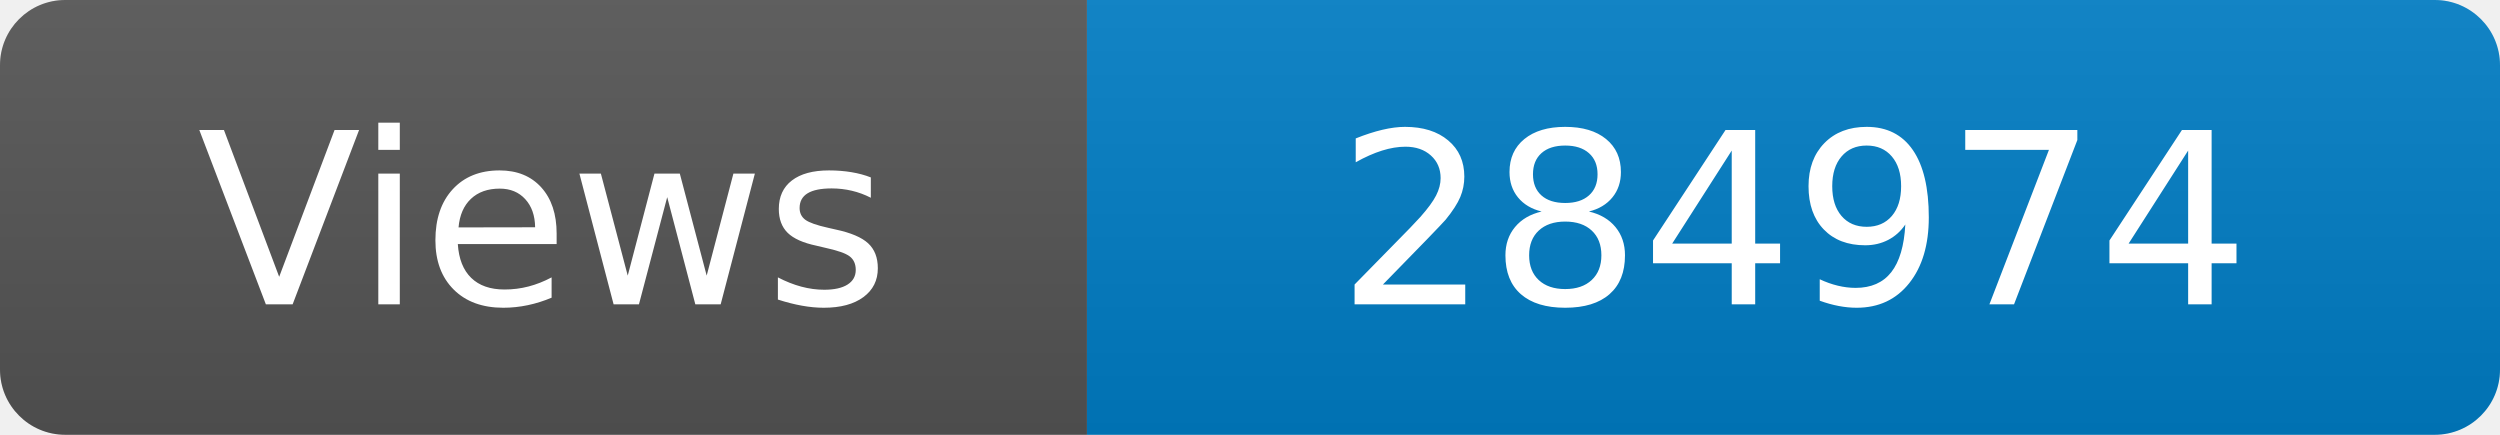
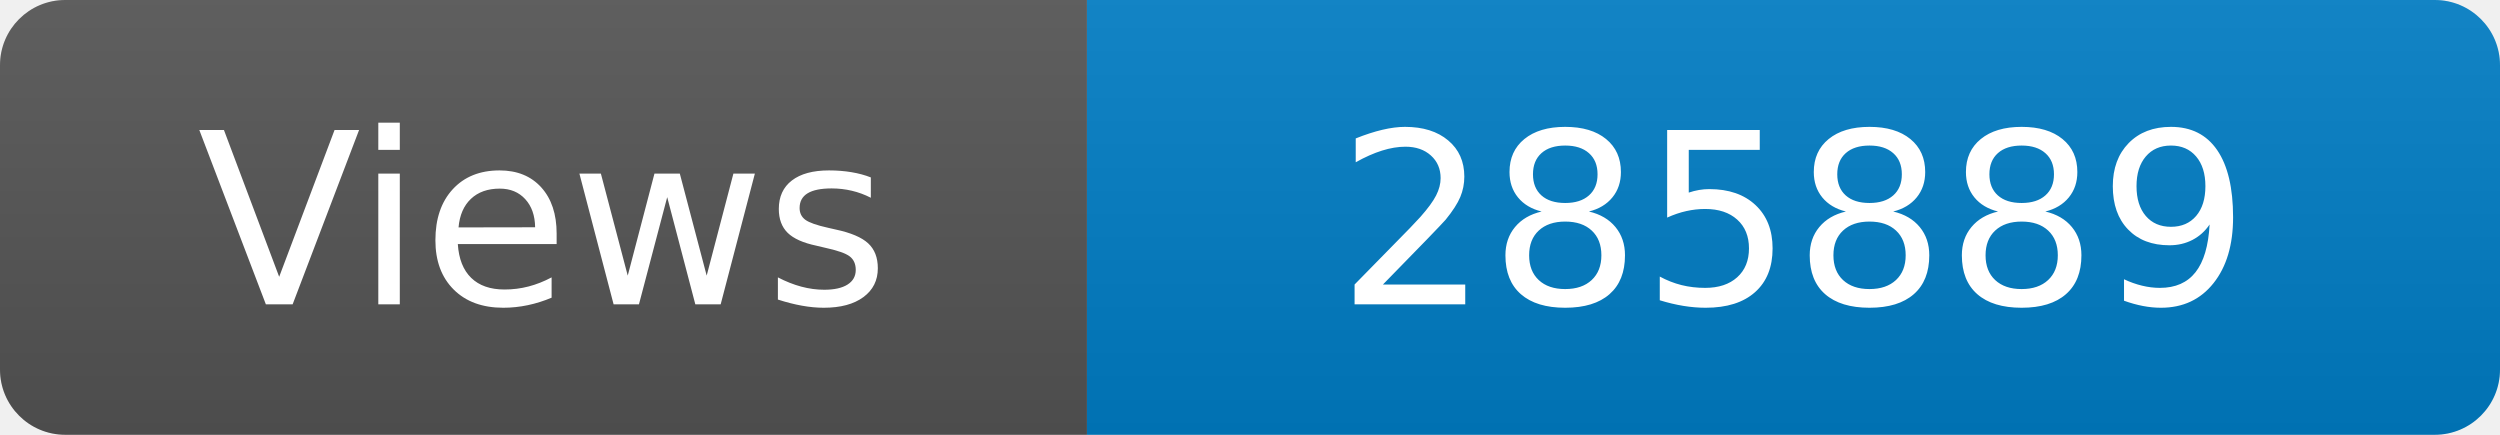
<svg xmlns="http://www.w3.org/2000/svg" width="115" height="20" role="img" aria-label="Maintained?: yes">
  <linearGradient id="s" x2="0" y2="100%">
    <stop offset="0" stop-color="#bbb" stop-opacity=".1" />
    <stop offset="1" stop-opacity=".1" />
  </linearGradient>
  <clipPath id="r">
    <rect width="115" height="20" rx="3" fill="#fff" />
  </clipPath>
  <g clip-path="url(#r)">
    <rect width="50" height="20" fill="#555" />
    <rect x="50" width="160" height="20" fill="#007ec6" />
    <rect width="115" height="20" fill="url(#s)" />
  </g>
  <g fill="#fff" text-anchor="middle" font-family="Verdana,Geneva,DejaVu Sans,sans-serif" font-size="110">
    <text x="250" y="140" transform="scale(.1)" fill="#fff">Views</text>
-     <text x="825" y="140" transform="scale(.1)" fill="#fff">284974</text>
+     <text x="825" y="140" transform="scale(.1)" fill="#fff">285889</text>
  </g>
</svg>
